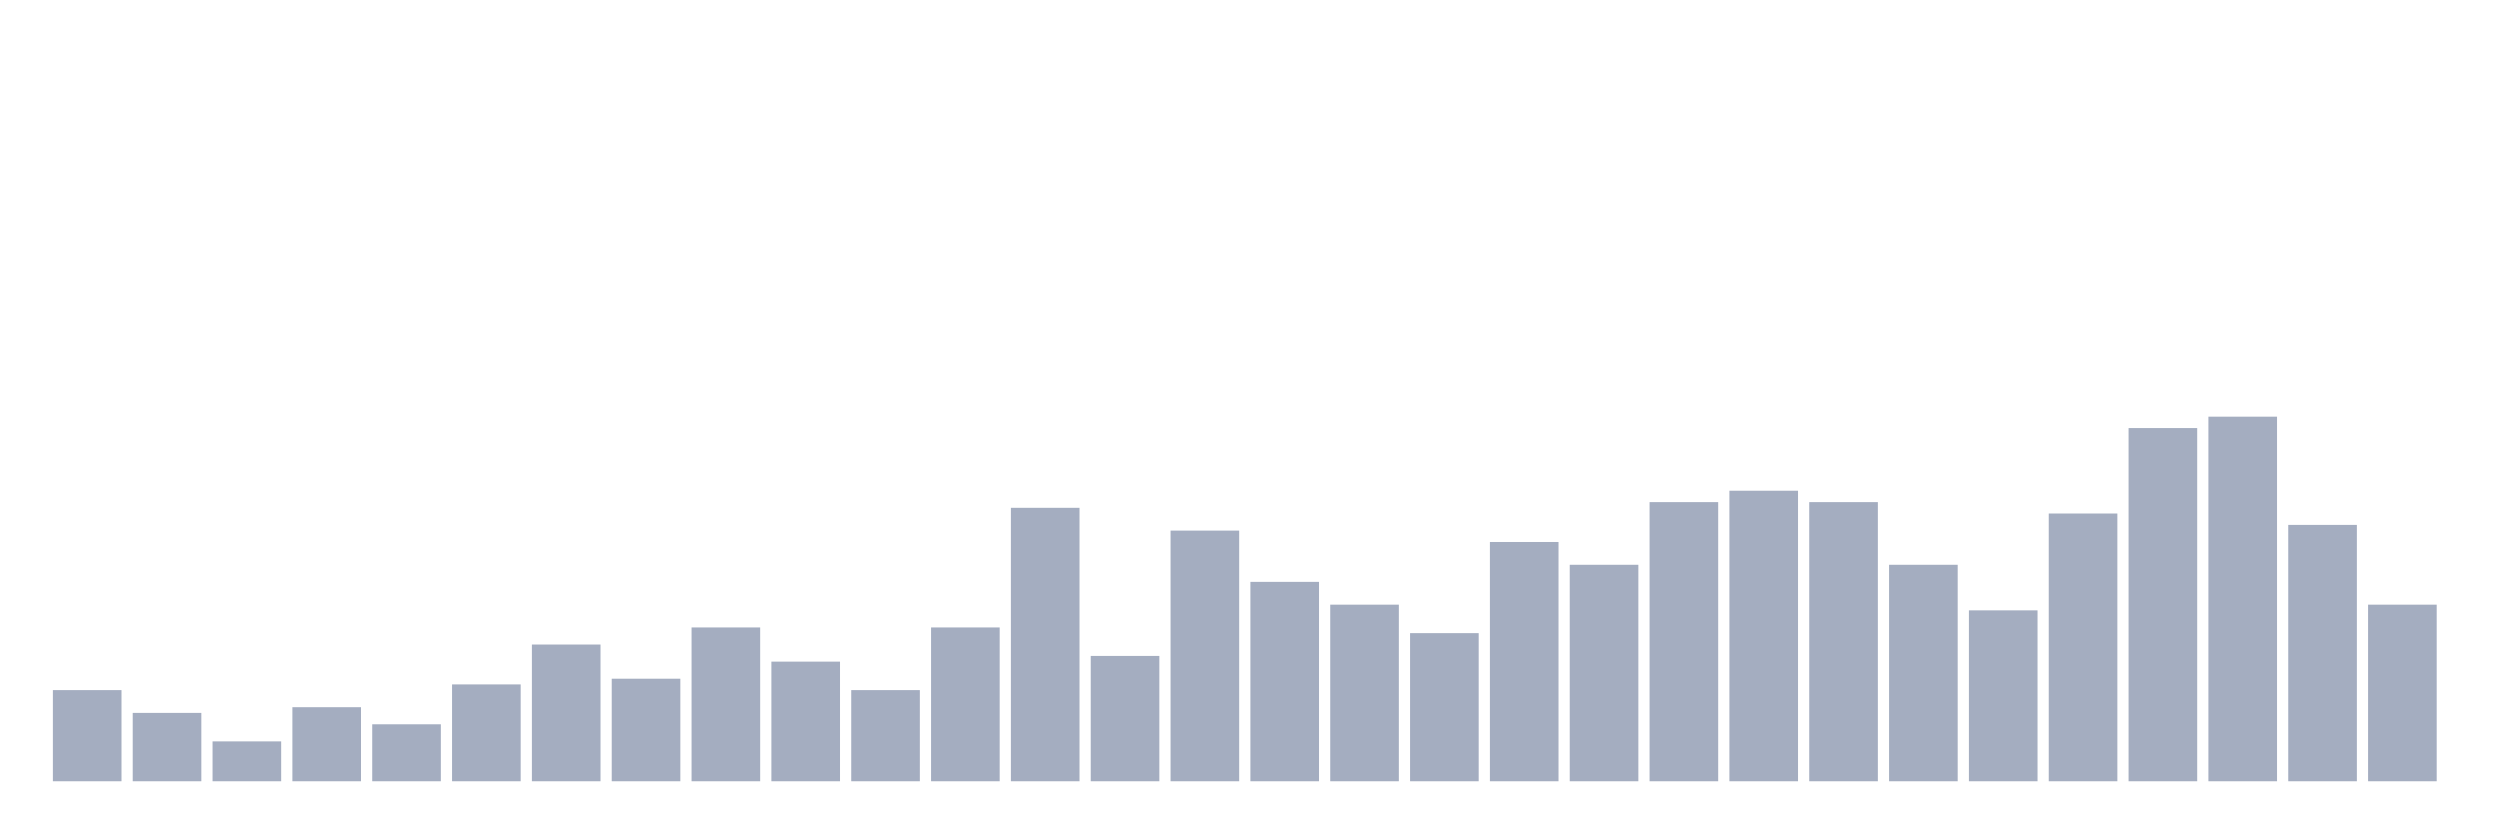
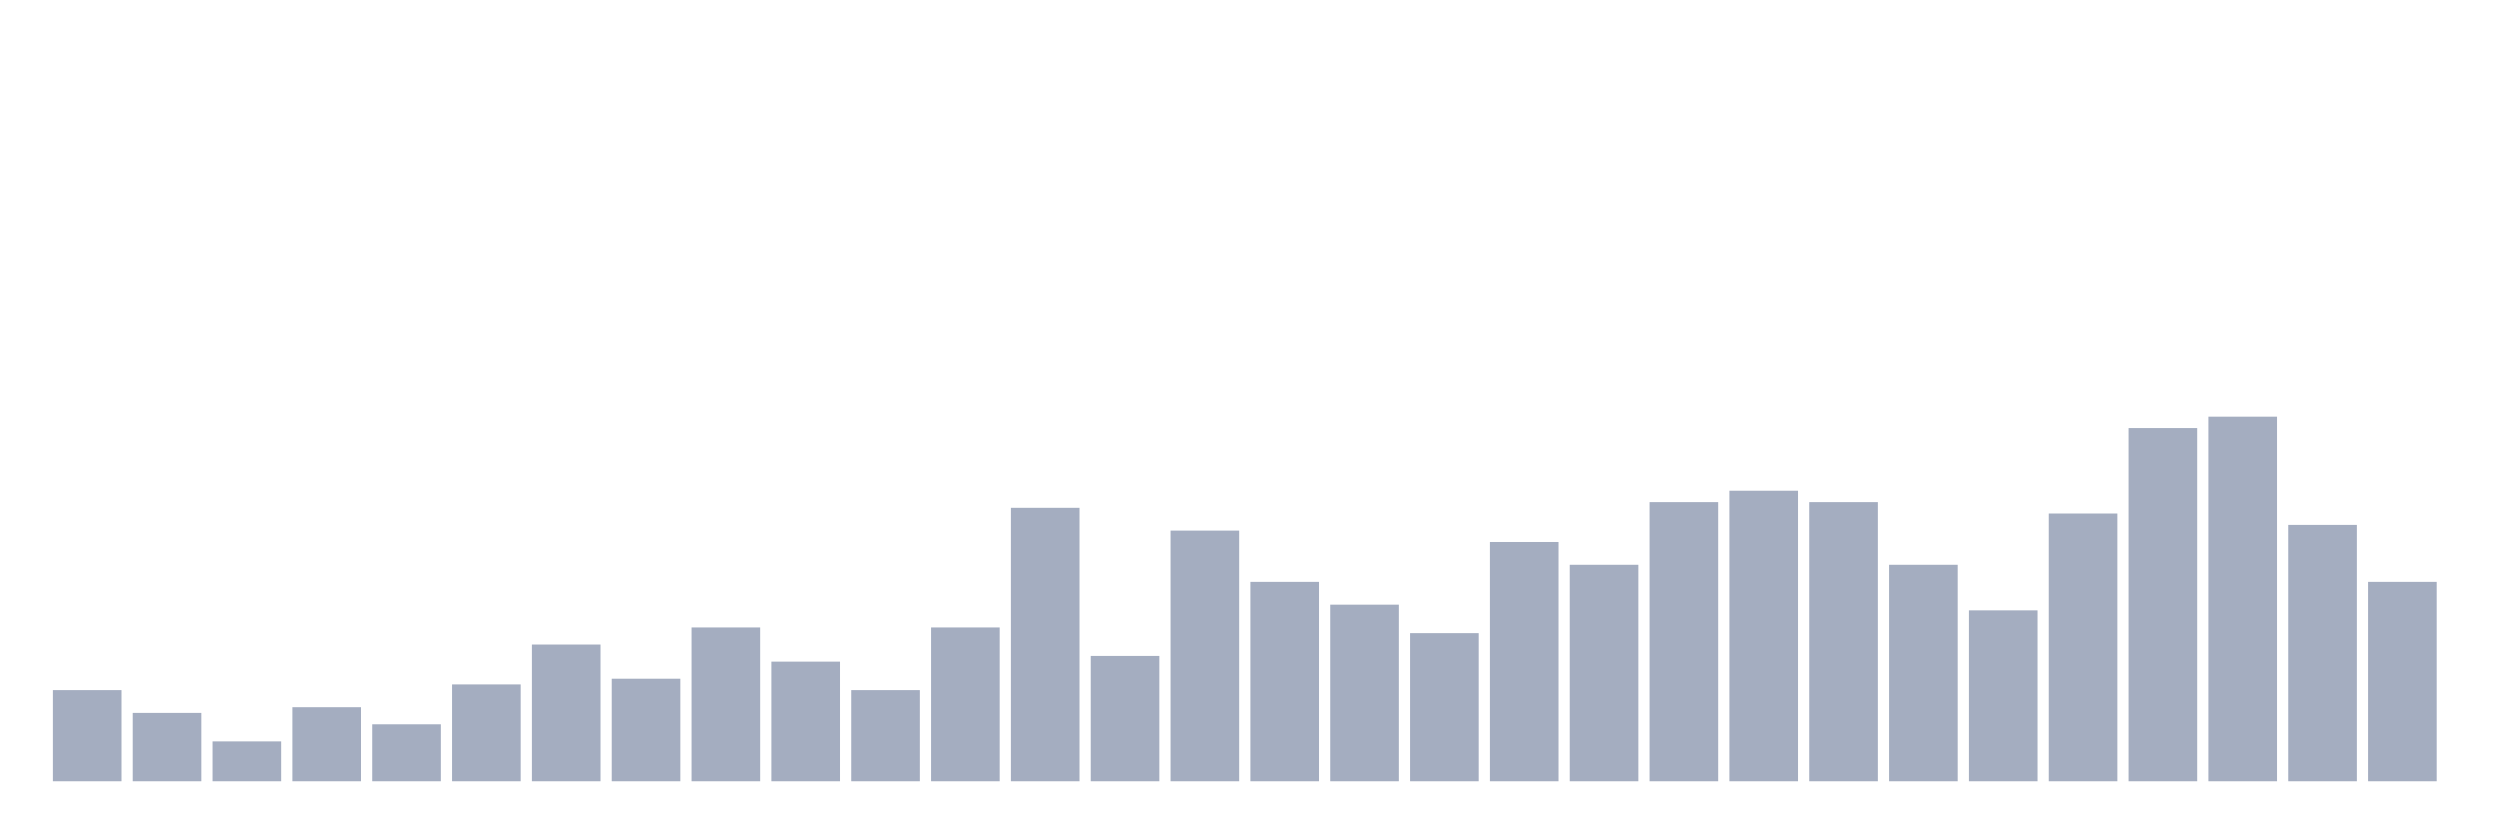
<svg xmlns="http://www.w3.org/2000/svg" viewBox="0 0 480 160">
  <g transform="translate(10,10)">
    <rect class="bar" x="0.153" width="13.175" y="122.5" height="17.5" fill="rgb(164,173,192)" />
    <rect class="bar" x="15.482" width="13.175" y="126.875" height="13.125" fill="rgb(164,173,192)" />
    <rect class="bar" x="30.81" width="13.175" y="132.344" height="7.656" fill="rgb(164,173,192)" />
    <rect class="bar" x="46.138" width="13.175" y="125.781" height="14.219" fill="rgb(164,173,192)" />
    <rect class="bar" x="61.466" width="13.175" y="129.062" height="10.938" fill="rgb(164,173,192)" />
    <rect class="bar" x="76.794" width="13.175" y="121.406" height="18.594" fill="rgb(164,173,192)" />
    <rect class="bar" x="92.123" width="13.175" y="113.75" height="26.25" fill="rgb(164,173,192)" />
    <rect class="bar" x="107.451" width="13.175" y="120.312" height="19.688" fill="rgb(164,173,192)" />
    <rect class="bar" x="122.779" width="13.175" y="110.469" height="29.531" fill="rgb(164,173,192)" />
    <rect class="bar" x="138.107" width="13.175" y="117.031" height="22.969" fill="rgb(164,173,192)" />
    <rect class="bar" x="153.436" width="13.175" y="122.5" height="17.5" fill="rgb(164,173,192)" />
    <rect class="bar" x="168.764" width="13.175" y="110.469" height="29.531" fill="rgb(164,173,192)" />
    <rect class="bar" x="184.092" width="13.175" y="87.5" height="52.5" fill="rgb(164,173,192)" />
    <rect class="bar" x="199.42" width="13.175" y="115.938" height="24.062" fill="rgb(164,173,192)" />
    <rect class="bar" x="214.748" width="13.175" y="91.875" height="48.125" fill="rgb(164,173,192)" />
    <rect class="bar" x="230.077" width="13.175" y="101.719" height="38.281" fill="rgb(164,173,192)" />
    <rect class="bar" x="245.405" width="13.175" y="106.094" height="33.906" fill="rgb(164,173,192)" />
    <rect class="bar" x="260.733" width="13.175" y="111.562" height="28.438" fill="rgb(164,173,192)" />
    <rect class="bar" x="276.061" width="13.175" y="94.062" height="45.938" fill="rgb(164,173,192)" />
    <rect class="bar" x="291.39" width="13.175" y="98.438" height="41.562" fill="rgb(164,173,192)" />
    <rect class="bar" x="306.718" width="13.175" y="86.406" height="53.594" fill="rgb(164,173,192)" />
    <rect class="bar" x="322.046" width="13.175" y="84.219" height="55.781" fill="rgb(164,173,192)" />
    <rect class="bar" x="337.374" width="13.175" y="86.406" height="53.594" fill="rgb(164,173,192)" />
    <rect class="bar" x="352.702" width="13.175" y="98.438" height="41.562" fill="rgb(164,173,192)" />
    <rect class="bar" x="368.031" width="13.175" y="107.188" height="32.812" fill="rgb(164,173,192)" />
    <rect class="bar" x="383.359" width="13.175" y="88.594" height="51.406" fill="rgb(164,173,192)" />
    <rect class="bar" x="398.687" width="13.175" y="72.188" height="67.812" fill="rgb(164,173,192)" />
    <rect class="bar" x="414.015" width="13.175" y="70" height="70" fill="rgb(164,173,192)" />
    <rect class="bar" x="429.344" width="13.175" y="90.781" height="49.219" fill="rgb(164,173,192)" />
-     <rect class="bar" x="444.672" width="13.175" y="106.094" height="33.906" fill="rgb(164,173,192)" />
+     <rect class="bar" x="444.672" width="13.175" y="101.719" height="38.281" fill="rgb(164,173,192)" />
  </g>
</svg>
